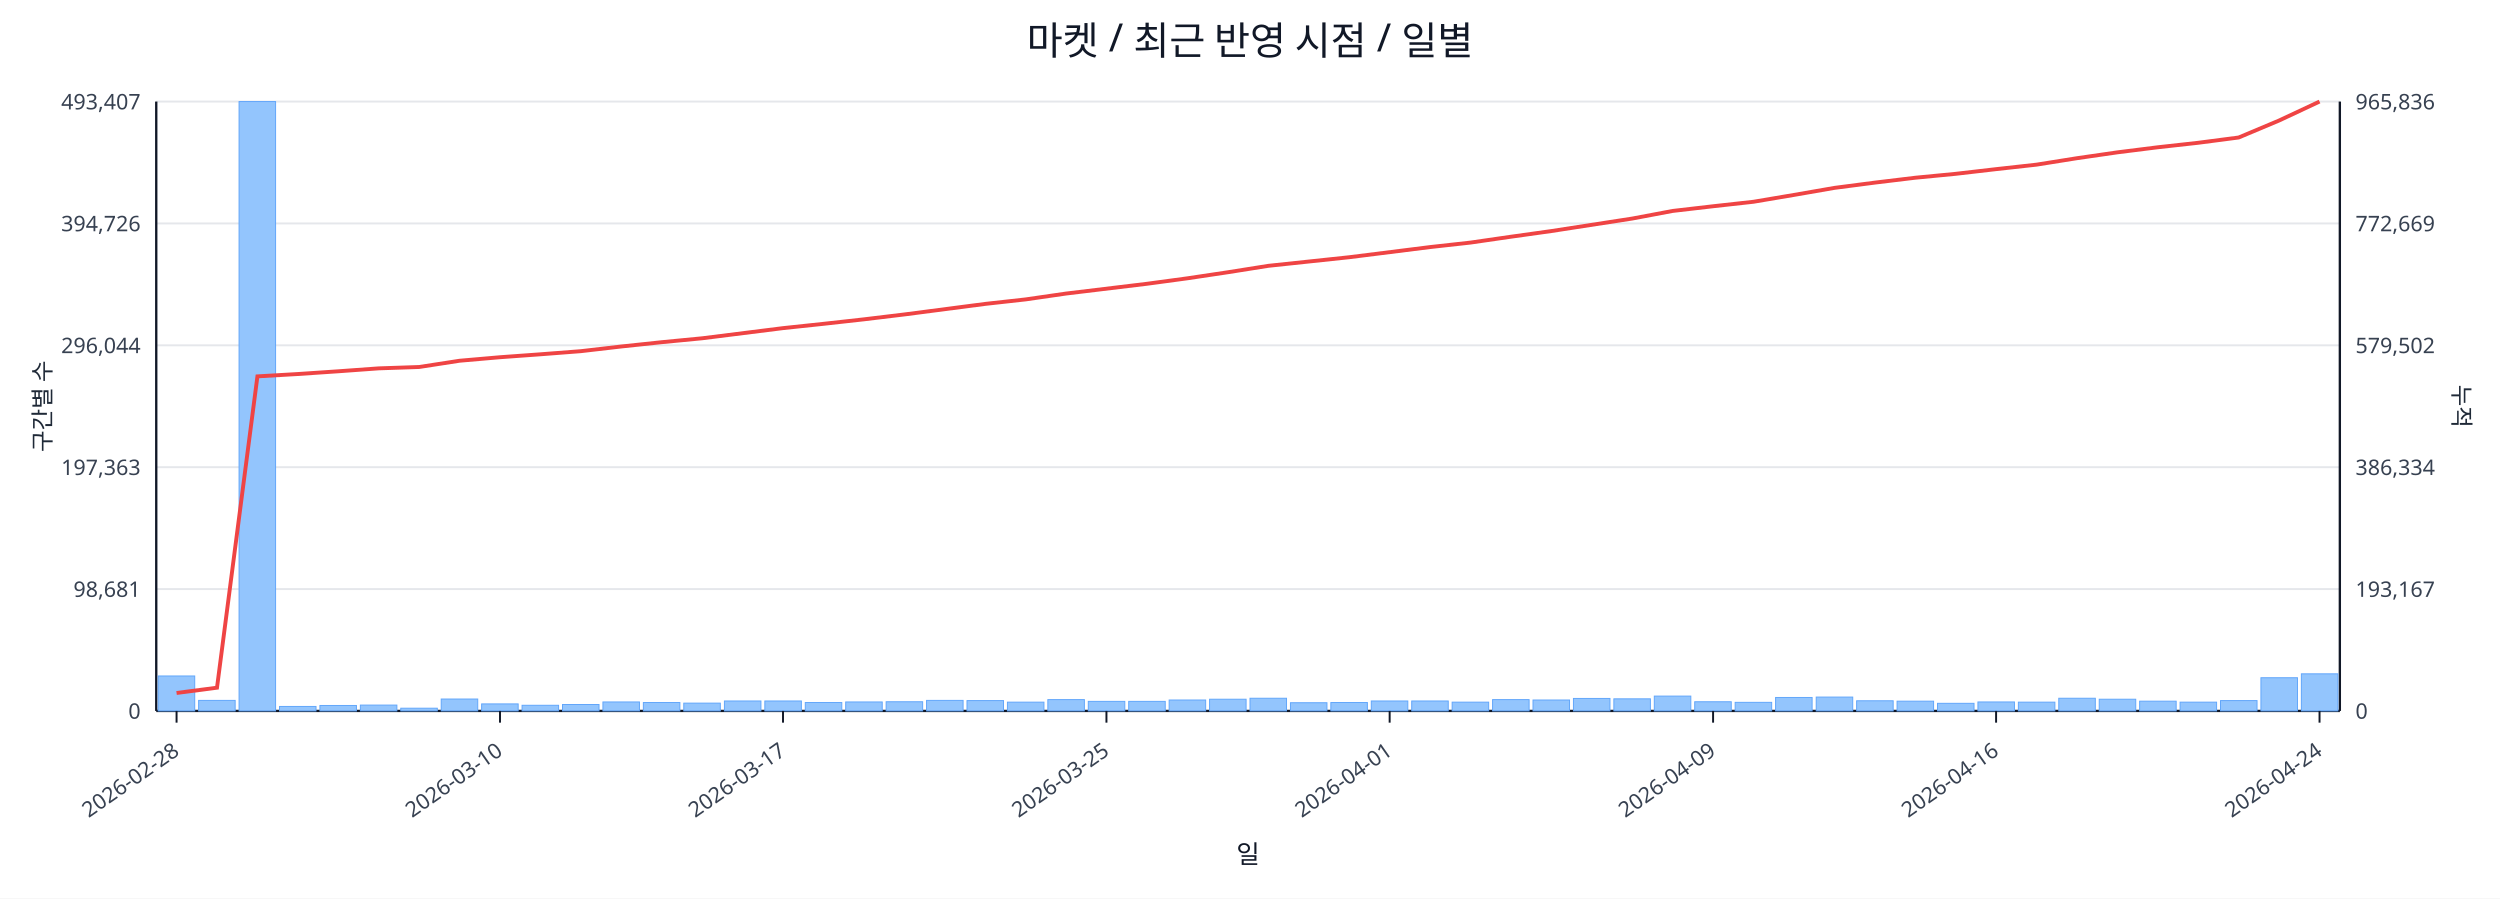
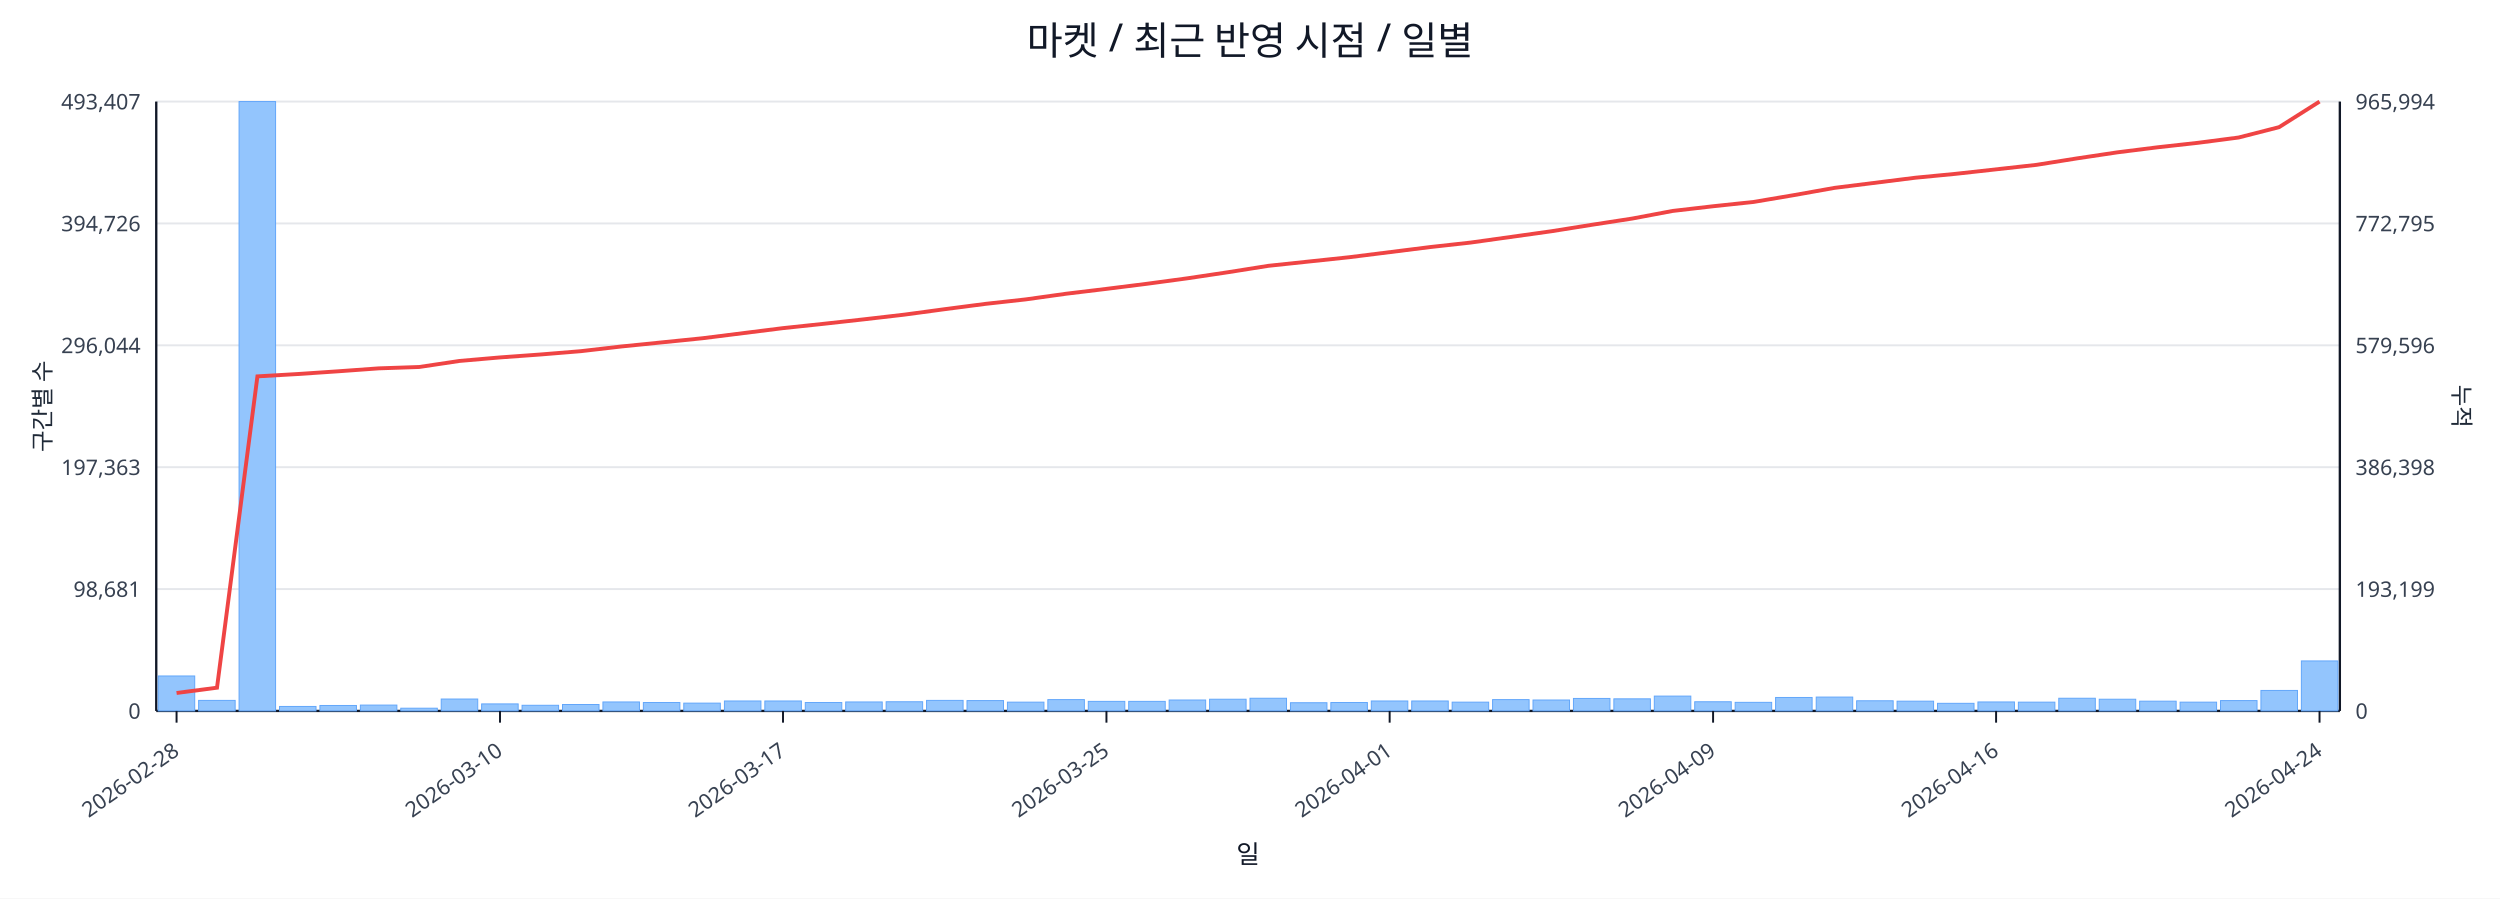
<svg xmlns="http://www.w3.org/2000/svg" width="1280" height="460" viewBox="0 0 1280 460">
  <rect x="0" y="0" width="100%" height="100%" fill="#ffffff" />
  <text x="640.0" y="28" font-size="20" text-anchor="middle" font-family="sans-serif" fill="#111827">마켓 / 최근 반영 시점 / 일별</text>
  <line x1="80.0" y1="52.0" x2="1198.0" y2="52.0" stroke="#e5e7eb" stroke-width="1" />
  <text x="72.0" y="56.0" font-size="11" text-anchor="end" font-family="sans-serif" fill="#374151">493,407</text>
-   <text x="1206.0" y="56.0" font-size="11" text-anchor="start" font-family="sans-serif" fill="#374151">965,836</text>
+   <text x="1206.0" y="56.0" font-size="11" text-anchor="start" font-family="sans-serif" fill="#374151">965,994</text>
  <line x1="80.0" y1="114.4" x2="1198.0" y2="114.4" stroke="#e5e7eb" stroke-width="1" />
  <text x="72.0" y="118.4" font-size="11" text-anchor="end" font-family="sans-serif" fill="#374151">394,726</text>
-   <text x="1206.0" y="118.4" font-size="11" text-anchor="start" font-family="sans-serif" fill="#374151">772,669</text>
+   <text x="1206.0" y="118.4" font-size="11" text-anchor="start" font-family="sans-serif" fill="#374151">772,795</text>
  <line x1="80.0" y1="176.8" x2="1198.0" y2="176.8" stroke="#e5e7eb" stroke-width="1" />
  <text x="72.0" y="180.8" font-size="11" text-anchor="end" font-family="sans-serif" fill="#374151">296,044</text>
-   <text x="1206.0" y="180.8" font-size="11" text-anchor="start" font-family="sans-serif" fill="#374151">579,502</text>
+   <text x="1206.0" y="180.8" font-size="11" text-anchor="start" font-family="sans-serif" fill="#374151">579,596</text>
  <line x1="80.0" y1="239.2" x2="1198.0" y2="239.2" stroke="#e5e7eb" stroke-width="1" />
  <text x="72.0" y="243.2" font-size="11" text-anchor="end" font-family="sans-serif" fill="#374151">197,363</text>
-   <text x="1206.0" y="243.2" font-size="11" text-anchor="start" font-family="sans-serif" fill="#374151">386,334</text>
+   <text x="1206.0" y="243.2" font-size="11" text-anchor="start" font-family="sans-serif" fill="#374151">386,398</text>
  <line x1="80.0" y1="301.6" x2="1198.0" y2="301.6" stroke="#e5e7eb" stroke-width="1" />
  <text x="72.0" y="305.6" font-size="11" text-anchor="end" font-family="sans-serif" fill="#374151">98,681</text>
-   <text x="1206.0" y="305.6" font-size="11" text-anchor="start" font-family="sans-serif" fill="#374151">193,167</text>
+   <text x="1206.0" y="305.6" font-size="11" text-anchor="start" font-family="sans-serif" fill="#374151">193,199</text>
  <line x1="80.0" y1="364.0" x2="1198.0" y2="364.0" stroke="#e5e7eb" stroke-width="1" />
  <text x="72.0" y="368.0" font-size="11" text-anchor="end" font-family="sans-serif" fill="#374151">0</text>
  <text x="1206.0" y="368.0" font-size="11" text-anchor="start" font-family="sans-serif" fill="#374151">0</text>
  <line x1="80.0" y1="364.0" x2="1198.0" y2="364.0" stroke="#111827" stroke-width="1.2" />
  <line x1="80.0" y1="52.0" x2="80.0" y2="364.0" stroke="#111827" stroke-width="1.2" />
  <line x1="1198.0" y1="52.0" x2="1198.0" y2="364.0" stroke="#111827" stroke-width="1.2" />
  <rect x="81.0" y="346.1" width="18.7" height="17.9" fill="#93c5fd" stroke="#60a5fa" stroke-width="0.5" />
  <rect x="101.7" y="358.6" width="18.7" height="5.4" fill="#93c5fd" stroke="#60a5fa" stroke-width="0.5" />
  <rect x="122.4" y="52.0" width="18.7" height="312.0" fill="#93c5fd" stroke="#60a5fa" stroke-width="0.5" />
  <rect x="143.1" y="361.7" width="18.7" height="2.3" fill="#93c5fd" stroke="#60a5fa" stroke-width="0.5" />
  <rect x="163.8" y="361.2" width="18.7" height="2.8" fill="#93c5fd" stroke="#60a5fa" stroke-width="0.5" />
  <rect x="184.5" y="361.0" width="18.7" height="3.0" fill="#93c5fd" stroke="#60a5fa" stroke-width="0.5" />
  <rect x="205.2" y="362.6" width="18.7" height="1.4" fill="#93c5fd" stroke="#60a5fa" stroke-width="0.5" />
  <rect x="225.9" y="357.9" width="18.7" height="6.1" fill="#93c5fd" stroke="#60a5fa" stroke-width="0.5" />
  <rect x="246.6" y="360.4" width="18.7" height="3.6" fill="#93c5fd" stroke="#60a5fa" stroke-width="0.5" />
  <rect x="267.3" y="361.1" width="18.7" height="2.9" fill="#93c5fd" stroke="#60a5fa" stroke-width="0.5" />
  <rect x="288.0" y="360.7" width="18.7" height="3.3" fill="#93c5fd" stroke="#60a5fa" stroke-width="0.5" />
  <rect x="308.7" y="359.4" width="18.7" height="4.6" fill="#93c5fd" stroke="#60a5fa" stroke-width="0.5" />
  <rect x="329.4" y="359.7" width="18.7" height="4.3" fill="#93c5fd" stroke="#60a5fa" stroke-width="0.5" />
  <rect x="350.1" y="360.0" width="18.7" height="4.0" fill="#93c5fd" stroke="#60a5fa" stroke-width="0.5" />
  <rect x="370.9" y="358.9" width="18.7" height="5.1" fill="#93c5fd" stroke="#60a5fa" stroke-width="0.5" />
  <rect x="391.6" y="358.9" width="18.7" height="5.1" fill="#93c5fd" stroke="#60a5fa" stroke-width="0.5" />
  <rect x="412.3" y="359.7" width="18.7" height="4.3" fill="#93c5fd" stroke="#60a5fa" stroke-width="0.5" />
  <rect x="433.0" y="359.4" width="18.7" height="4.6" fill="#93c5fd" stroke="#60a5fa" stroke-width="0.5" />
  <rect x="453.7" y="359.3" width="18.7" height="4.7" fill="#93c5fd" stroke="#60a5fa" stroke-width="0.5" />
  <rect x="474.4" y="358.6" width="18.7" height="5.4" fill="#93c5fd" stroke="#60a5fa" stroke-width="0.5" />
  <rect x="495.1" y="358.7" width="18.7" height="5.3" fill="#93c5fd" stroke="#60a5fa" stroke-width="0.5" />
  <rect x="515.8" y="359.5" width="18.7" height="4.5" fill="#93c5fd" stroke="#60a5fa" stroke-width="0.5" />
  <rect x="536.5" y="358.2" width="18.7" height="5.8" fill="#93c5fd" stroke="#60a5fa" stroke-width="0.5" />
  <rect x="557.2" y="359.1" width="18.7" height="4.9" fill="#93c5fd" stroke="#60a5fa" stroke-width="0.5" />
  <rect x="577.9" y="359.1" width="18.7" height="4.9" fill="#93c5fd" stroke="#60a5fa" stroke-width="0.5" />
  <rect x="598.6" y="358.4" width="18.7" height="5.6" fill="#93c5fd" stroke="#60a5fa" stroke-width="0.5" />
  <rect x="619.3" y="358.0" width="18.7" height="6.0" fill="#93c5fd" stroke="#60a5fa" stroke-width="0.5" />
  <rect x="640.0" y="357.5" width="18.7" height="6.5" fill="#93c5fd" stroke="#60a5fa" stroke-width="0.5" />
  <rect x="660.7" y="359.8" width="18.7" height="4.2" fill="#93c5fd" stroke="#60a5fa" stroke-width="0.5" />
  <rect x="681.4" y="359.7" width="18.7" height="4.3" fill="#93c5fd" stroke="#60a5fa" stroke-width="0.5" />
  <rect x="702.1" y="358.9" width="18.7" height="5.1" fill="#93c5fd" stroke="#60a5fa" stroke-width="0.5" />
  <rect x="722.8" y="358.9" width="18.7" height="5.1" fill="#93c5fd" stroke="#60a5fa" stroke-width="0.5" />
  <rect x="743.5" y="359.5" width="18.7" height="4.5" fill="#93c5fd" stroke="#60a5fa" stroke-width="0.5" />
  <rect x="764.2" y="358.2" width="18.7" height="5.8" fill="#93c5fd" stroke="#60a5fa" stroke-width="0.5" />
  <rect x="784.9" y="358.4" width="18.7" height="5.6" fill="#93c5fd" stroke="#60a5fa" stroke-width="0.5" />
  <rect x="805.6" y="357.6" width="18.7" height="6.4" fill="#93c5fd" stroke="#60a5fa" stroke-width="0.5" />
  <rect x="826.3" y="357.8" width="18.7" height="6.2" fill="#93c5fd" stroke="#60a5fa" stroke-width="0.5" />
  <rect x="847.0" y="356.4" width="18.7" height="7.6" fill="#93c5fd" stroke="#60a5fa" stroke-width="0.5" />
  <rect x="867.7" y="359.3" width="18.7" height="4.7" fill="#93c5fd" stroke="#60a5fa" stroke-width="0.5" />
  <rect x="888.4" y="359.6" width="18.7" height="4.4" fill="#93c5fd" stroke="#60a5fa" stroke-width="0.5" />
  <rect x="909.1" y="357.1" width="18.7" height="6.9" fill="#93c5fd" stroke="#60a5fa" stroke-width="0.5" />
  <rect x="929.9" y="356.9" width="18.7" height="7.1" fill="#93c5fd" stroke="#60a5fa" stroke-width="0.5" />
  <rect x="950.6" y="358.8" width="18.7" height="5.2" fill="#93c5fd" stroke="#60a5fa" stroke-width="0.5" />
  <rect x="971.3" y="359.0" width="18.7" height="5.0" fill="#93c5fd" stroke="#60a5fa" stroke-width="0.5" />
  <rect x="992.0" y="360.1" width="18.7" height="3.9" fill="#93c5fd" stroke="#60a5fa" stroke-width="0.5" />
  <rect x="1012.7" y="359.4" width="18.7" height="4.6" fill="#93c5fd" stroke="#60a5fa" stroke-width="0.5" />
  <rect x="1033.4" y="359.5" width="18.7" height="4.5" fill="#93c5fd" stroke="#60a5fa" stroke-width="0.5" />
  <rect x="1054.1" y="357.5" width="18.7" height="6.5" fill="#93c5fd" stroke="#60a5fa" stroke-width="0.5" />
  <rect x="1074.8" y="358.0" width="18.7" height="6.0" fill="#93c5fd" stroke="#60a5fa" stroke-width="0.5" />
  <rect x="1095.5" y="359.0" width="18.7" height="5.0" fill="#93c5fd" stroke="#60a5fa" stroke-width="0.5" />
  <rect x="1116.2" y="359.5" width="18.7" height="4.5" fill="#93c5fd" stroke="#60a5fa" stroke-width="0.5" />
  <rect x="1136.9" y="358.7" width="18.7" height="5.3" fill="#93c5fd" stroke="#60a5fa" stroke-width="0.5" />
-   <rect x="1157.6" y="347.0" width="18.7" height="17.0" fill="#93c5fd" stroke="#60a5fa" stroke-width="0.5" />
-   <rect x="1178.3" y="345.0" width="18.7" height="19.0" fill="#93c5fd" stroke="#60a5fa" stroke-width="0.5" />
-   <polyline fill="none" stroke="#ef4444" stroke-width="2" points="90.4,354.8 111.1,352.1 131.8,192.7 152.5,191.5 173.2,190.1 193.9,188.6 214.6,187.9 235.3,184.7 256.0,182.9 276.7,181.4 297.4,179.8 318.1,177.4 338.8,175.2 359.5,173.2 380.2,170.6 400.9,168.0 421.6,165.8 442.3,163.5 463.0,161.0 483.7,158.3 504.4,155.6 525.1,153.3 545.8,150.3 566.5,147.8 587.2,145.3 607.9,142.5 628.6,139.4 649.4,136.1 670.1,133.9 690.8,131.7 711.5,129.1 732.2,126.5 752.9,124.2 773.6,121.2 794.3,118.3 815.0,115.1 835.7,111.9 856.4,108.0 877.1,105.6 897.8,103.3 918.5,99.8 939.2,96.2 959.9,93.5 980.6,91.0 1001.3,89.0 1022.0,86.6 1042.7,84.3 1063.4,81.0 1084.1,78.0 1104.8,75.4 1125.5,73.1 1146.2,70.4 1166.9,61.7 1187.6,52.0" />
+   <rect x="1157.6" y="353.5" width="18.7" height="10.5" fill="#93c5fd" stroke="#60a5fa" stroke-width="0.5" />
+   <rect x="1178.3" y="338.4" width="18.7" height="25.6" fill="#93c5fd" stroke="#60a5fa" stroke-width="0.5" />
+   <polyline fill="none" stroke="#ef4444" stroke-width="2" points="90.4,354.8 111.1,352.1 131.8,192.7 152.5,191.5 173.2,190.1 193.9,188.6 214.6,187.9 235.3,184.8 256.0,183.0 276.7,181.5 297.4,179.8 318.1,177.4 338.8,175.3 359.5,173.2 380.2,170.6 400.9,168.0 421.6,165.8 442.3,163.5 463.0,161.1 483.7,158.3 504.4,155.6 525.1,153.3 545.8,150.4 566.5,147.9 587.2,145.3 607.9,142.5 628.6,139.4 649.4,136.1 670.1,133.9 690.8,131.7 711.5,129.1 732.2,126.5 752.9,124.2 773.6,121.3 794.3,118.4 815.0,115.1 835.7,111.9 856.4,108.0 877.1,105.6 897.8,103.4 918.5,99.9 939.2,96.2 959.9,93.6 980.6,91.0 1001.3,89.0 1022.0,86.7 1042.7,84.4 1063.4,81.1 1084.1,78.0 1104.8,75.4 1125.5,73.1 1146.2,70.4 1166.9,65.1 1187.6,52.0" />
  <line x1="90.4" y1="364.0" x2="90.4" y2="370.0" stroke="#111827" stroke-width="1" />
  <text x="92.4" y="386.0" font-size="11" text-anchor="end" transform="rotate(-35 92.4 386.0)" font-family="sans-serif" fill="#374151">2026-02-28</text>
  <line x1="256.0" y1="364.0" x2="256.0" y2="370.0" stroke="#111827" stroke-width="1" />
  <text x="258.0" y="386.0" font-size="11" text-anchor="end" transform="rotate(-35 258.0 386.0)" font-family="sans-serif" fill="#374151">2026-03-10</text>
  <line x1="400.9" y1="364.0" x2="400.9" y2="370.0" stroke="#111827" stroke-width="1" />
  <text x="402.9" y="386.0" font-size="11" text-anchor="end" transform="rotate(-35 402.9 386.0)" font-family="sans-serif" fill="#374151">2026-03-17</text>
  <line x1="566.5" y1="364.0" x2="566.5" y2="370.0" stroke="#111827" stroke-width="1" />
  <text x="568.5" y="386.0" font-size="11" text-anchor="end" transform="rotate(-35 568.5 386.0)" font-family="sans-serif" fill="#374151">2026-03-25</text>
  <line x1="711.5" y1="364.0" x2="711.5" y2="370.0" stroke="#111827" stroke-width="1" />
  <text x="713.5" y="386.0" font-size="11" text-anchor="end" transform="rotate(-35 713.5 386.0)" font-family="sans-serif" fill="#374151">2026-04-01</text>
  <line x1="877.1" y1="364.0" x2="877.1" y2="370.0" stroke="#111827" stroke-width="1" />
  <text x="879.1" y="386.0" font-size="11" text-anchor="end" transform="rotate(-35 879.1 386.0)" font-family="sans-serif" fill="#374151">2026-04-09</text>
  <line x1="1022.0" y1="364.0" x2="1022.0" y2="370.0" stroke="#111827" stroke-width="1" />
  <text x="1024.0" y="386.0" font-size="11" text-anchor="end" transform="rotate(-35 1024.0 386.0)" font-family="sans-serif" fill="#374151">2026-04-16</text>
  <line x1="1187.6" y1="364.0" x2="1187.6" y2="370.0" stroke="#111827" stroke-width="1" />
  <text x="1189.6" y="386.0" font-size="11" text-anchor="end" transform="rotate(-35 1189.6 386.0)" font-family="sans-serif" fill="#374151">2026-04-24</text>
  <text x="26" y="208.0" font-size="12" transform="rotate(-90 26 208.0)" text-anchor="middle" font-family="sans-serif" fill="#1f2937">구간별 수</text>
  <text x="1256.0" y="208.0" font-size="12" transform="rotate(90 1256.0 208.0)" text-anchor="middle" font-family="sans-serif" fill="#1f2937">누적</text>
  <text x="639.0" y="442.0" font-size="13" text-anchor="middle" font-family="sans-serif" fill="#111827">일</text>
</svg>
